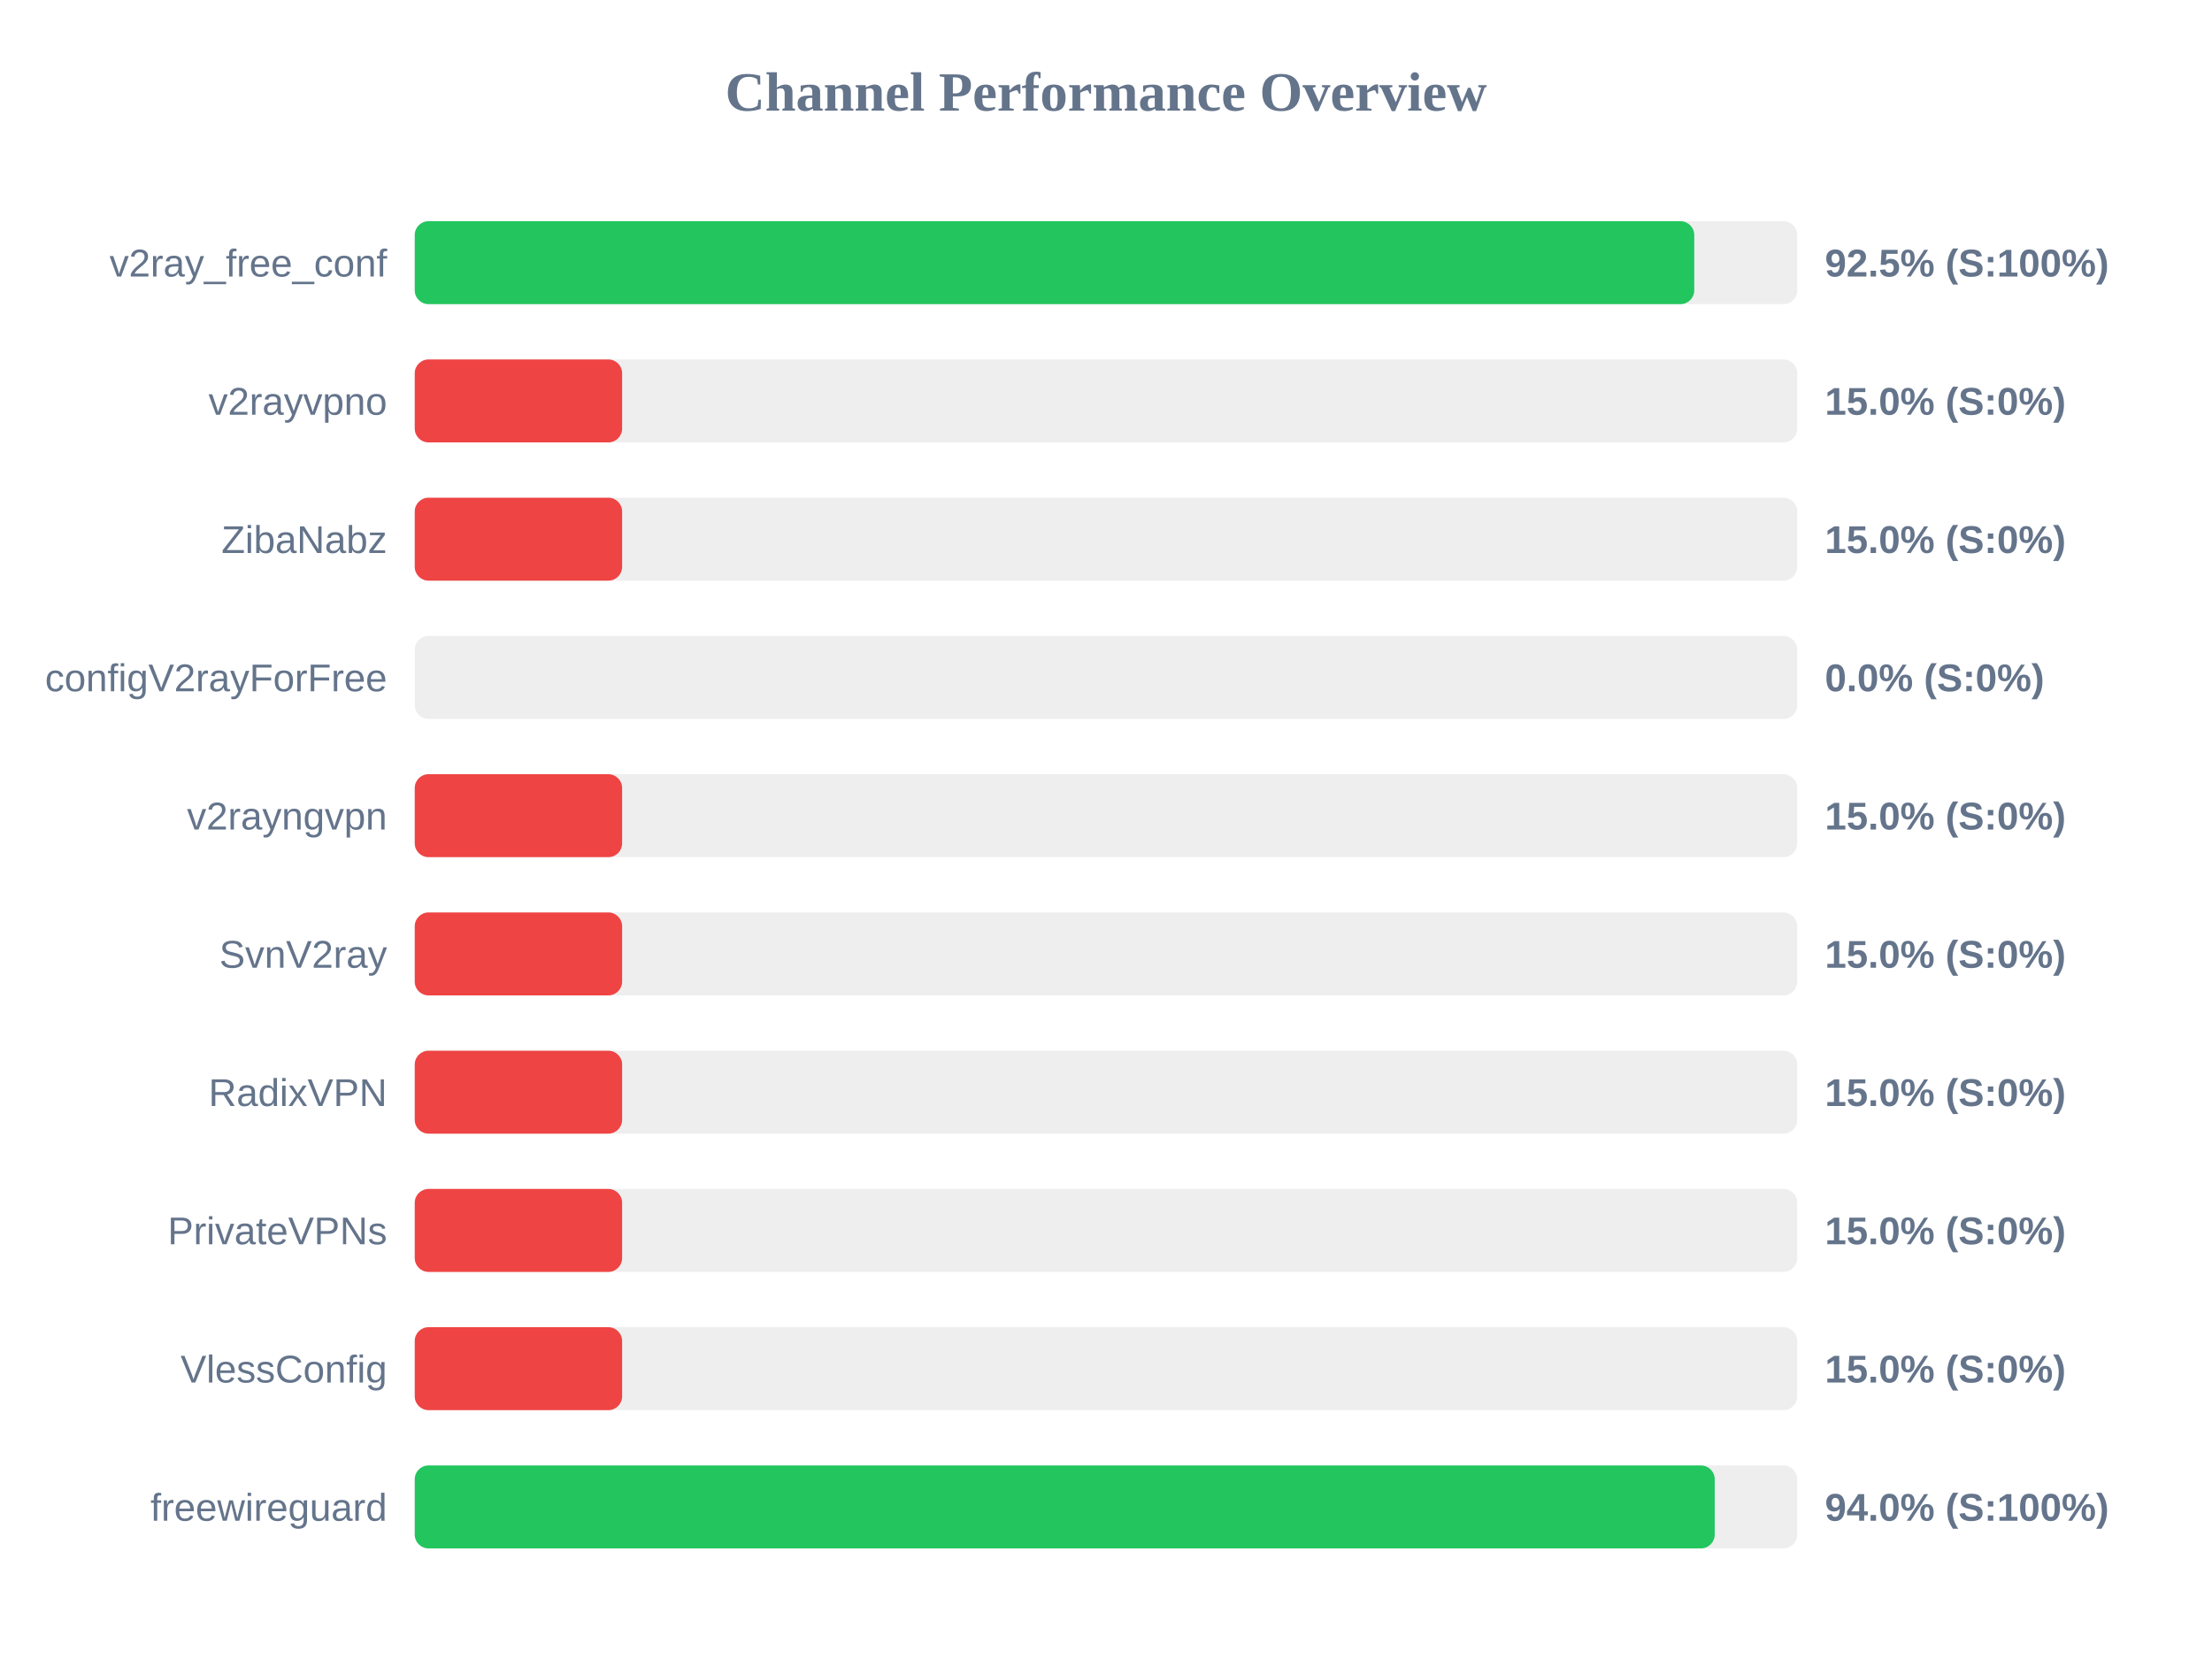
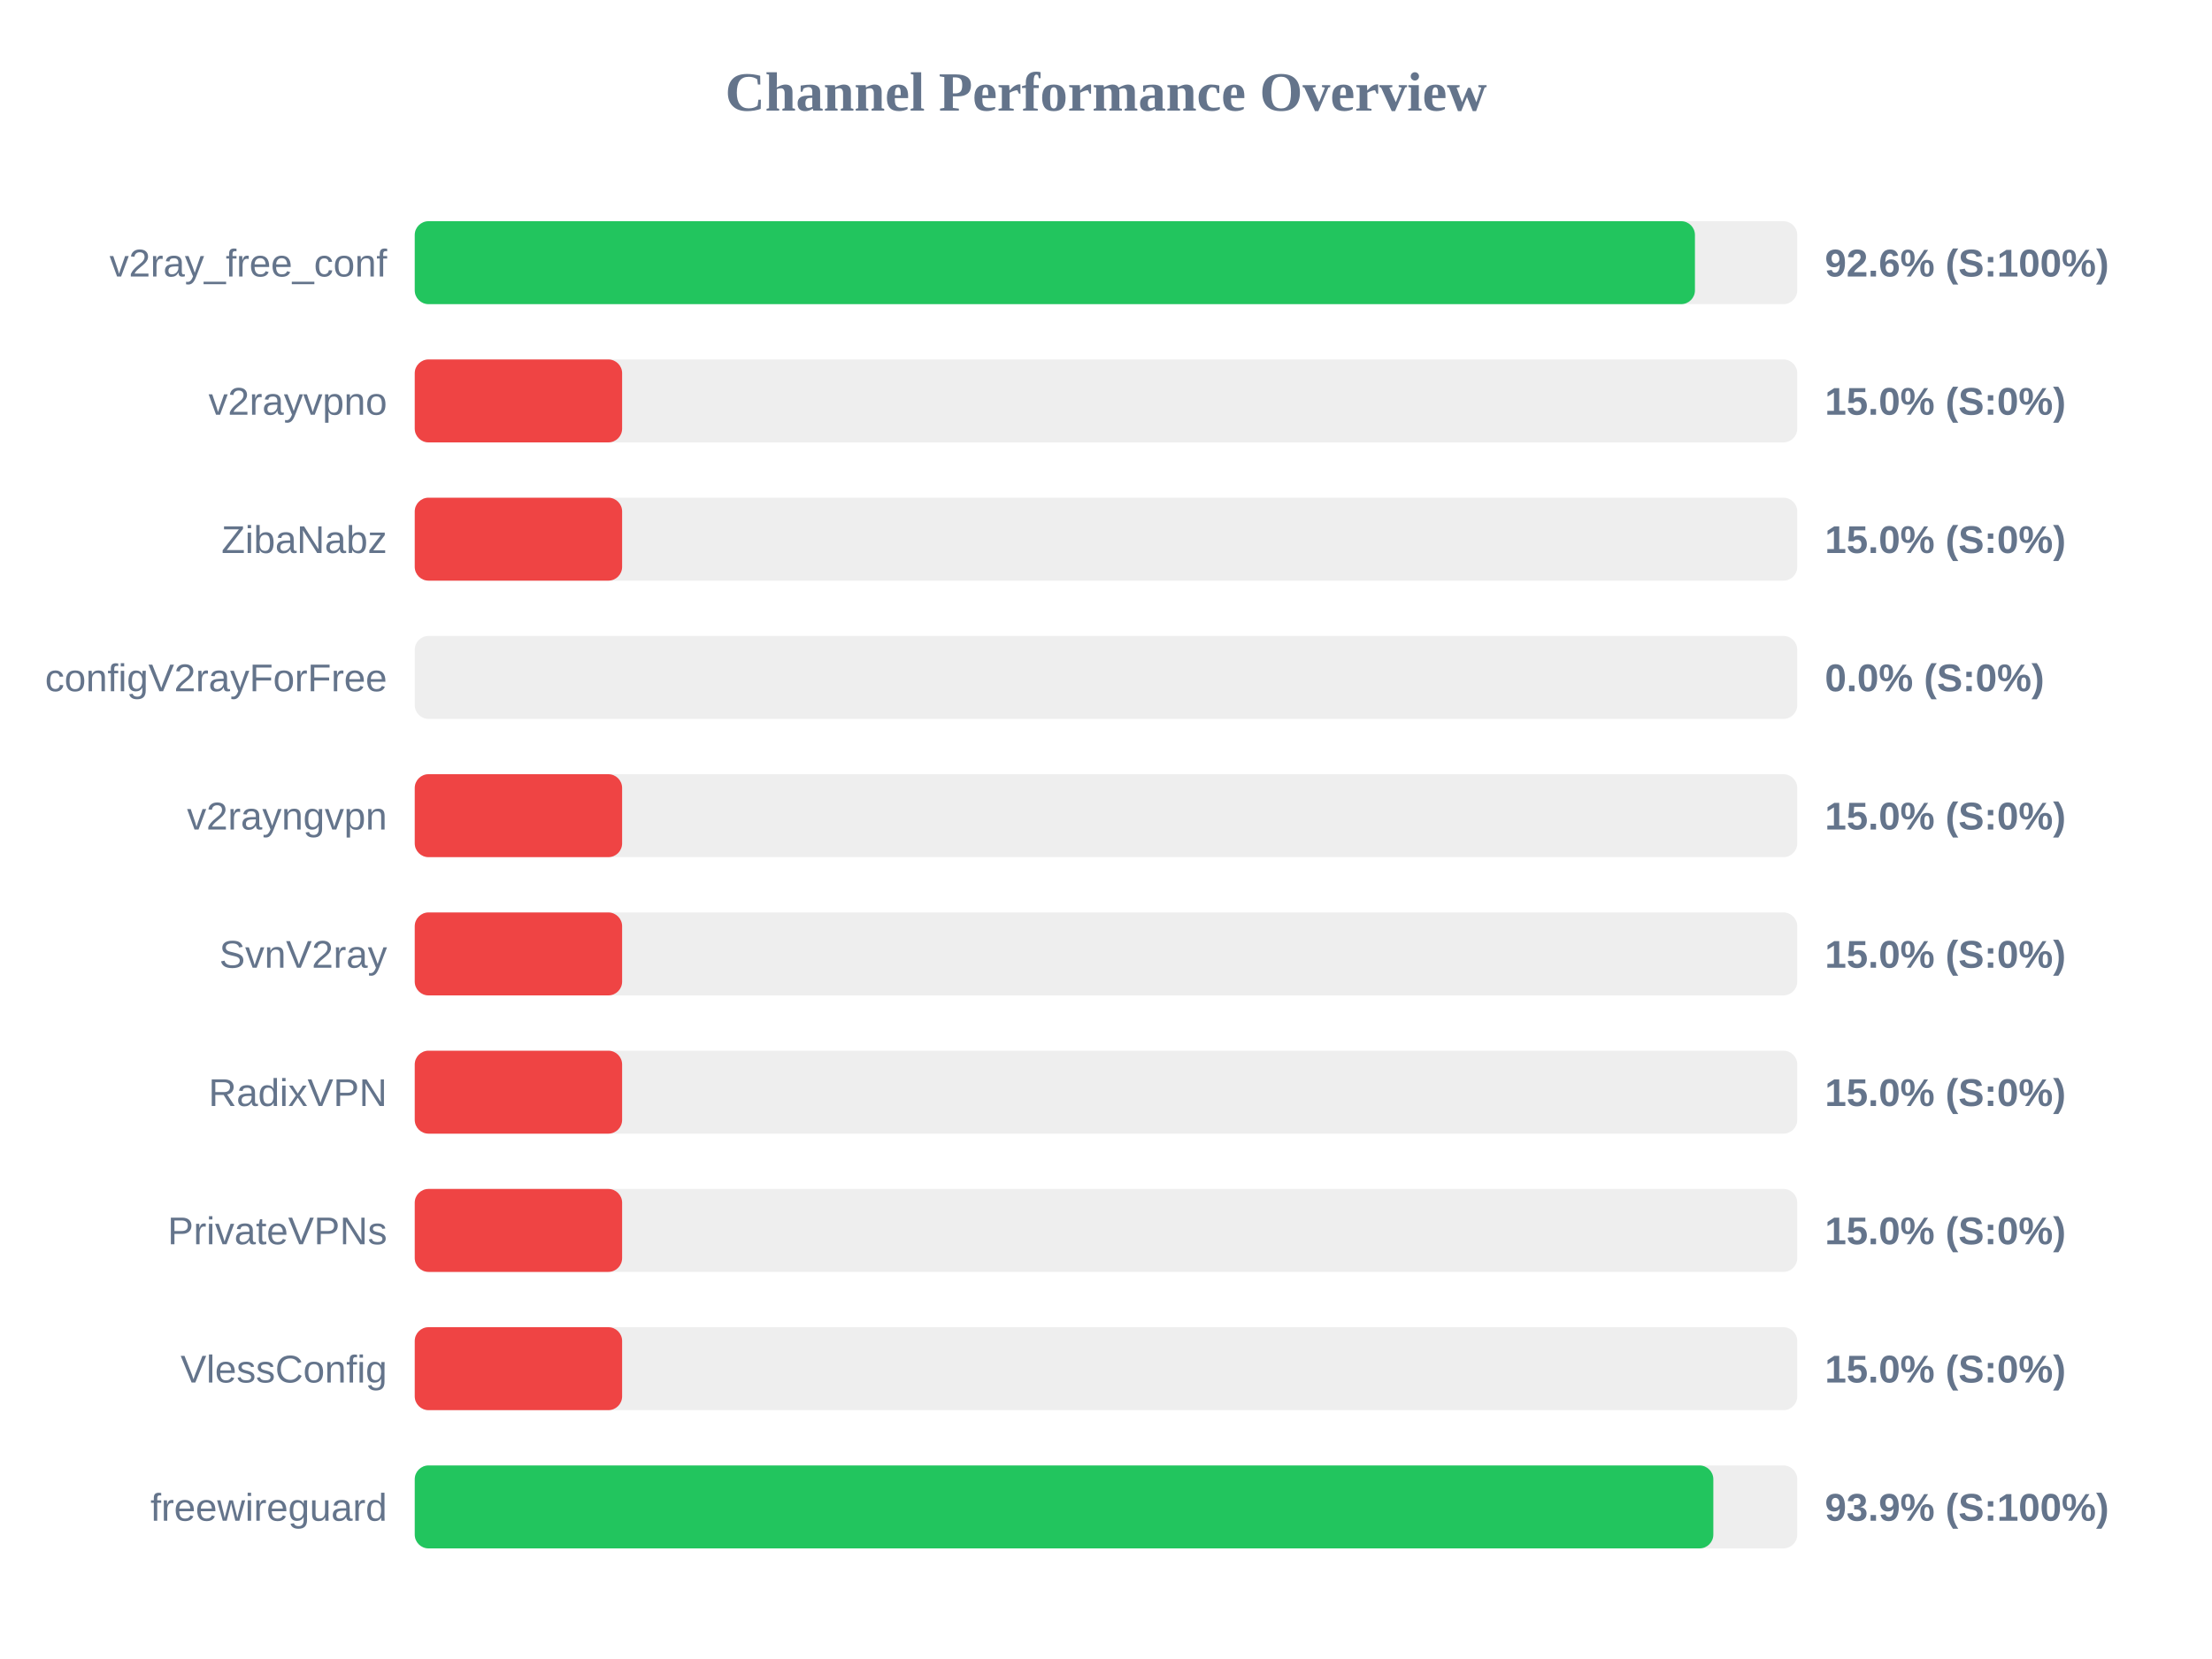
<svg xmlns="http://www.w3.org/2000/svg" width="800" height="600" version="1.1">
  <style>
        .row { font: 14px Arial; fill: #64748b; }
        .score { font: bold 14px Arial; fill: #64748b; }
    </style>
  <text x="400" y="40" text-anchor="middle" font-size="20px" font-weight="bold" fill="#64748b">Channel Performance Overview</text>
  <rect x="150" y="80" width="500" height="30" fill="#eee" rx="5" />
-   <rect x="150" y="80" width="462.75" height="30" fill="#22c55e" rx="5" />
+   <rect x="150" y="80" width="463.0" height="30" fill="#22c55e" rx="5" />
  <text x="140" y="100" text-anchor="end" class="row">v2ray_free_conf</text>
-   <text x="660" y="100" text-anchor="start" class="score">92.5% (S:100%)</text>
+   <text x="660" y="100" text-anchor="start" class="score">92.6% (S:100%)</text>
  <rect x="150" y="130" width="500" height="30" fill="#eee" rx="5" />
  <rect x="150" y="130" width="75.0" height="30" fill="#ef4444" rx="5" />
  <text x="140" y="150" text-anchor="end" class="row">v2rayvpno</text>
  <text x="660" y="150" text-anchor="start" class="score">15.0% (S:0%)</text>
  <rect x="150" y="180" width="500" height="30" fill="#eee" rx="5" />
  <rect x="150" y="180" width="75.0" height="30" fill="#ef4444" rx="5" />
  <text x="140" y="200" text-anchor="end" class="row">ZibaNabz</text>
  <text x="660" y="200" text-anchor="start" class="score">15.0% (S:0%)</text>
  <rect x="150" y="230" width="500" height="30" fill="#eee" rx="5" />
  <rect x="150" y="230" width="0.0" height="30" fill="#ef4444" rx="5" />
  <text x="140" y="250" text-anchor="end" class="row">configV2rayForFree</text>
  <text x="660" y="250" text-anchor="start" class="score">0.0% (S:0%)</text>
  <rect x="150" y="280" width="500" height="30" fill="#eee" rx="5" />
  <rect x="150" y="280" width="75.0" height="30" fill="#ef4444" rx="5" />
  <text x="140" y="300" text-anchor="end" class="row">v2rayngvpn</text>
  <text x="660" y="300" text-anchor="start" class="score">15.0% (S:0%)</text>
  <rect x="150" y="330" width="500" height="30" fill="#eee" rx="5" />
  <rect x="150" y="330" width="75.0" height="30" fill="#ef4444" rx="5" />
  <text x="140" y="350" text-anchor="end" class="row">SvnV2ray</text>
  <text x="660" y="350" text-anchor="start" class="score">15.0% (S:0%)</text>
  <rect x="150" y="380" width="500" height="30" fill="#eee" rx="5" />
  <rect x="150" y="380" width="75.0" height="30" fill="#ef4444" rx="5" />
  <text x="140" y="400" text-anchor="end" class="row">RadixVPN</text>
  <text x="660" y="400" text-anchor="start" class="score">15.0% (S:0%)</text>
  <rect x="150" y="430" width="500" height="30" fill="#eee" rx="5" />
  <rect x="150" y="430" width="75.0" height="30" fill="#ef4444" rx="5" />
  <text x="140" y="450" text-anchor="end" class="row">PrivateVPNs</text>
  <text x="660" y="450" text-anchor="start" class="score">15.0% (S:0%)</text>
  <rect x="150" y="480" width="500" height="30" fill="#eee" rx="5" />
  <rect x="150" y="480" width="75.0" height="30" fill="#ef4444" rx="5" />
  <text x="140" y="500" text-anchor="end" class="row">VlessConfig</text>
  <text x="660" y="500" text-anchor="start" class="score">15.0% (S:0%)</text>
  <rect x="150" y="530" width="500" height="30" fill="#eee" rx="5" />
-   <rect x="150" y="530" width="470.15" height="30" fill="#22c55e" rx="5" />
+   <rect x="150" y="530" width="469.65" height="30" fill="#22c55e" rx="5" />
  <text x="140" y="550" text-anchor="end" class="row">freewireguard</text>
-   <text x="660" y="550" text-anchor="start" class="score">94.0% (S:100%)</text>
+   <text x="660" y="550" text-anchor="start" class="score">93.9% (S:100%)</text>
</svg>
